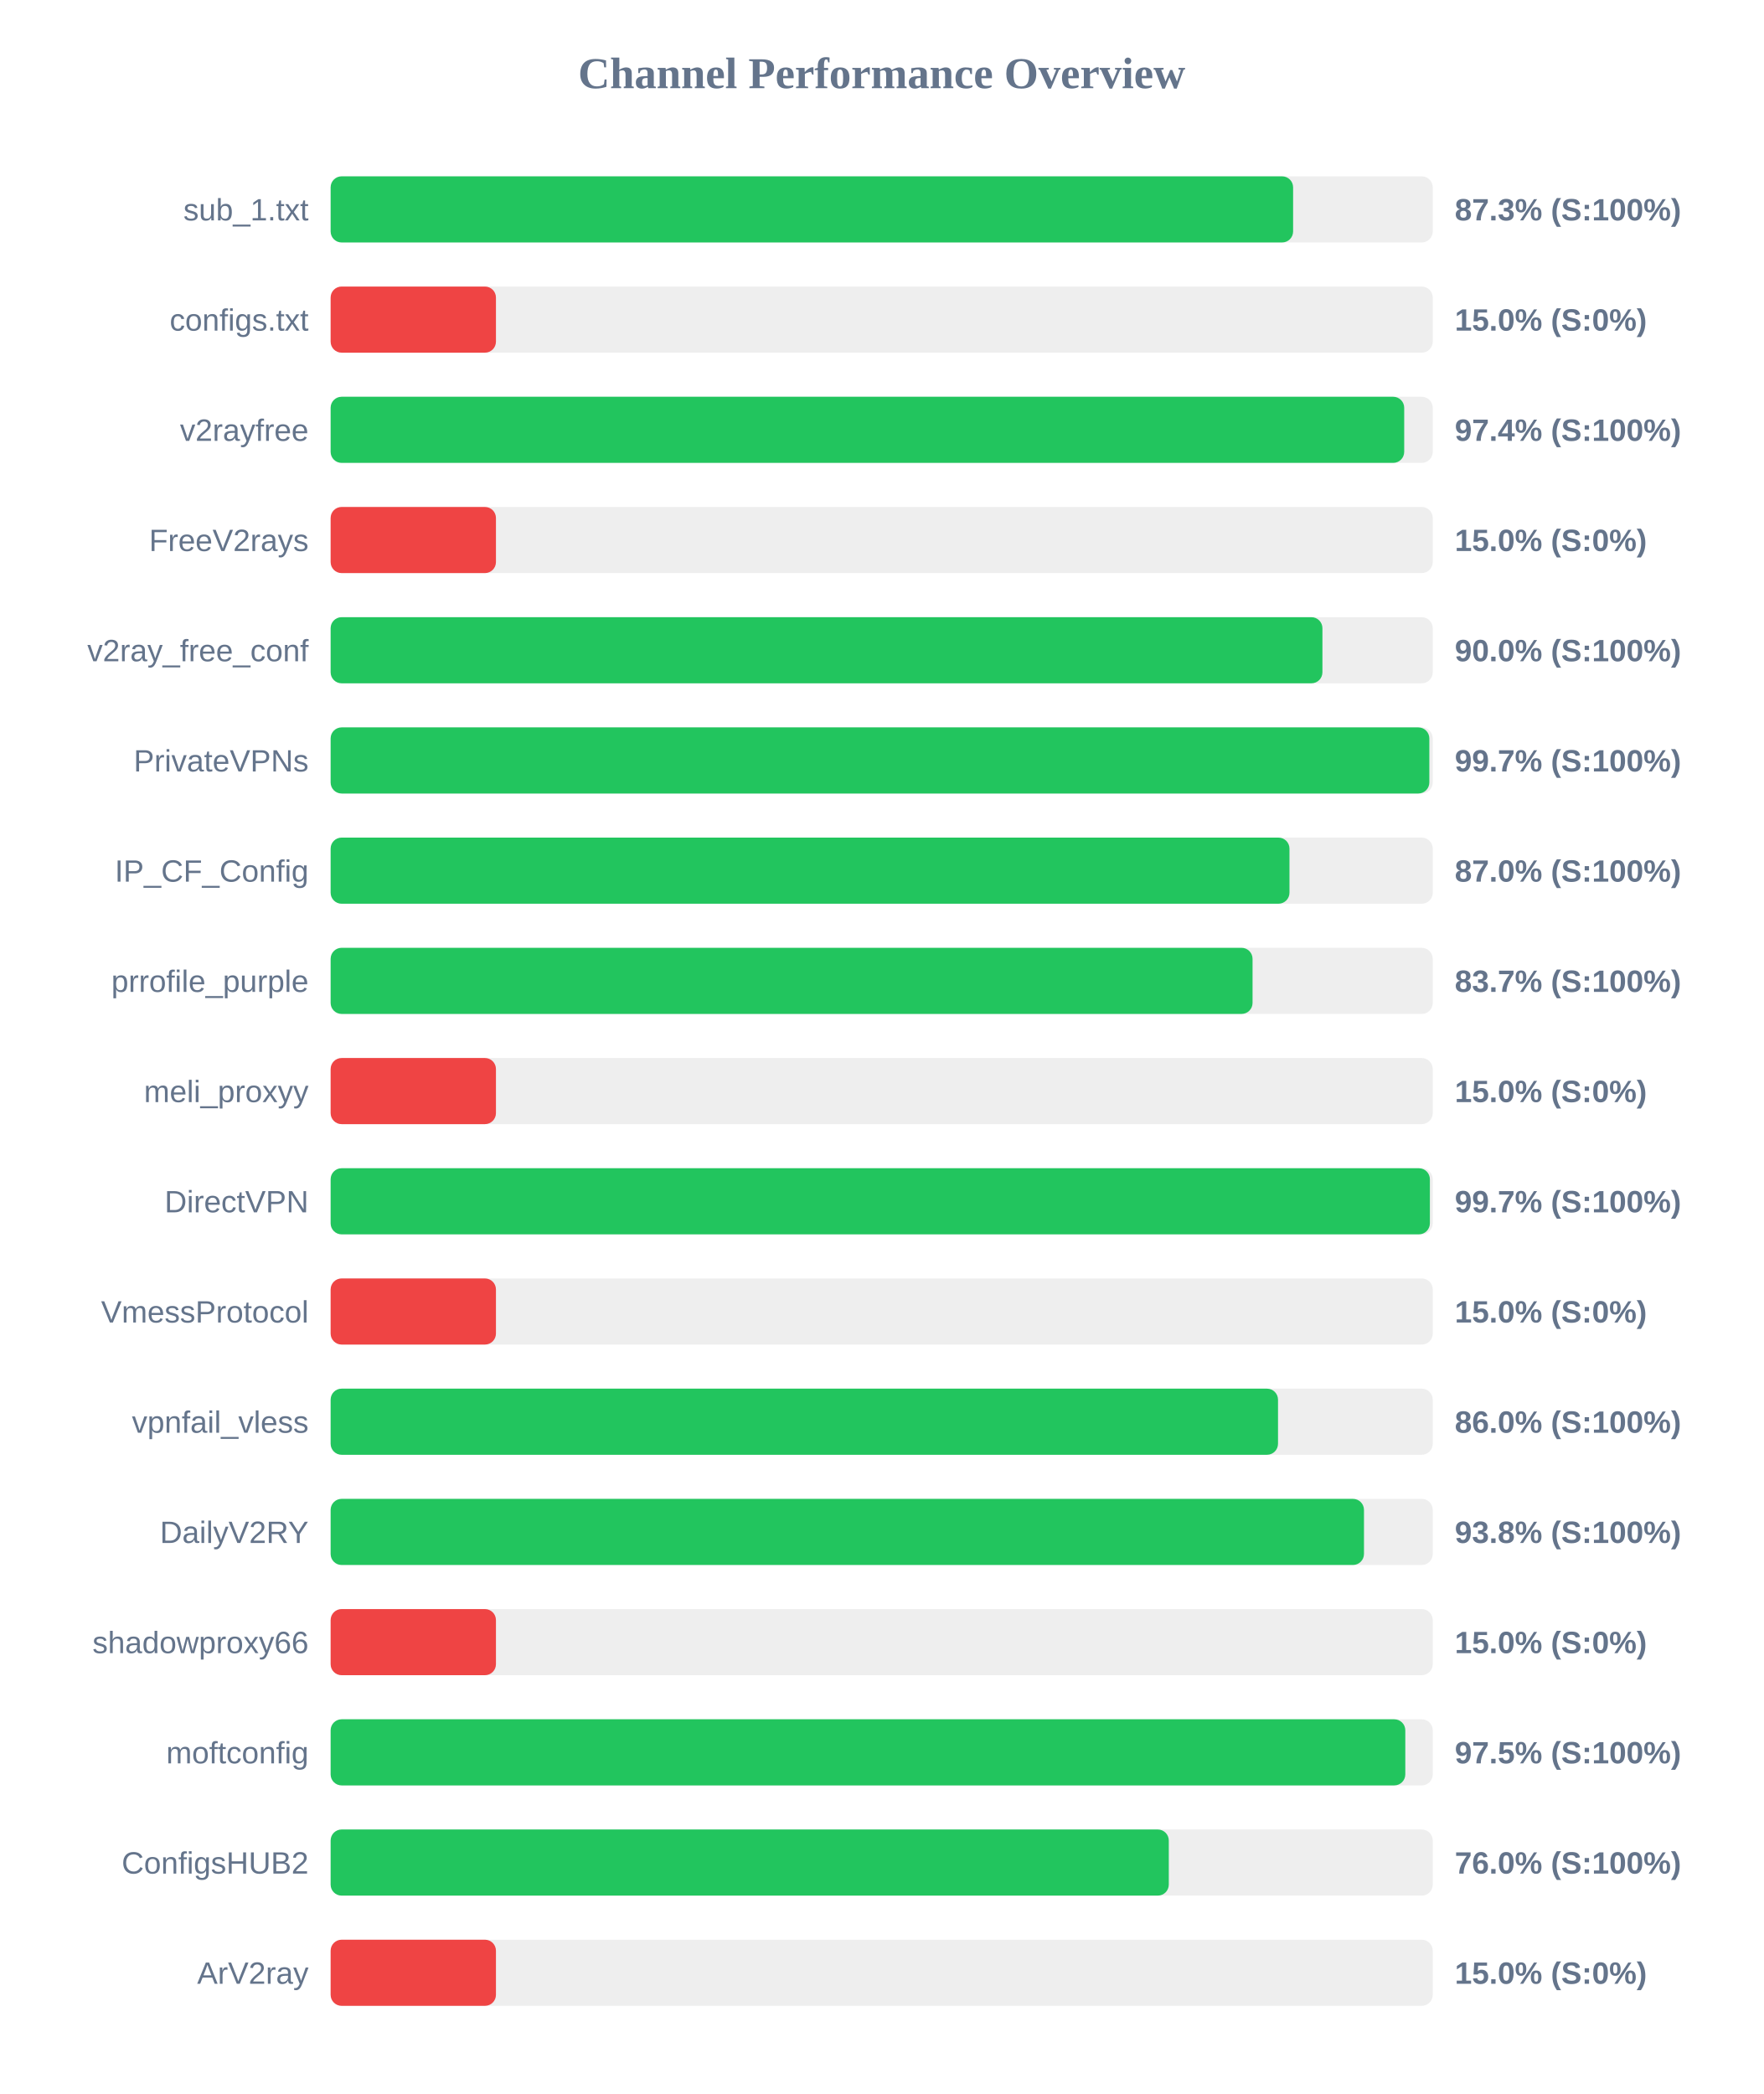
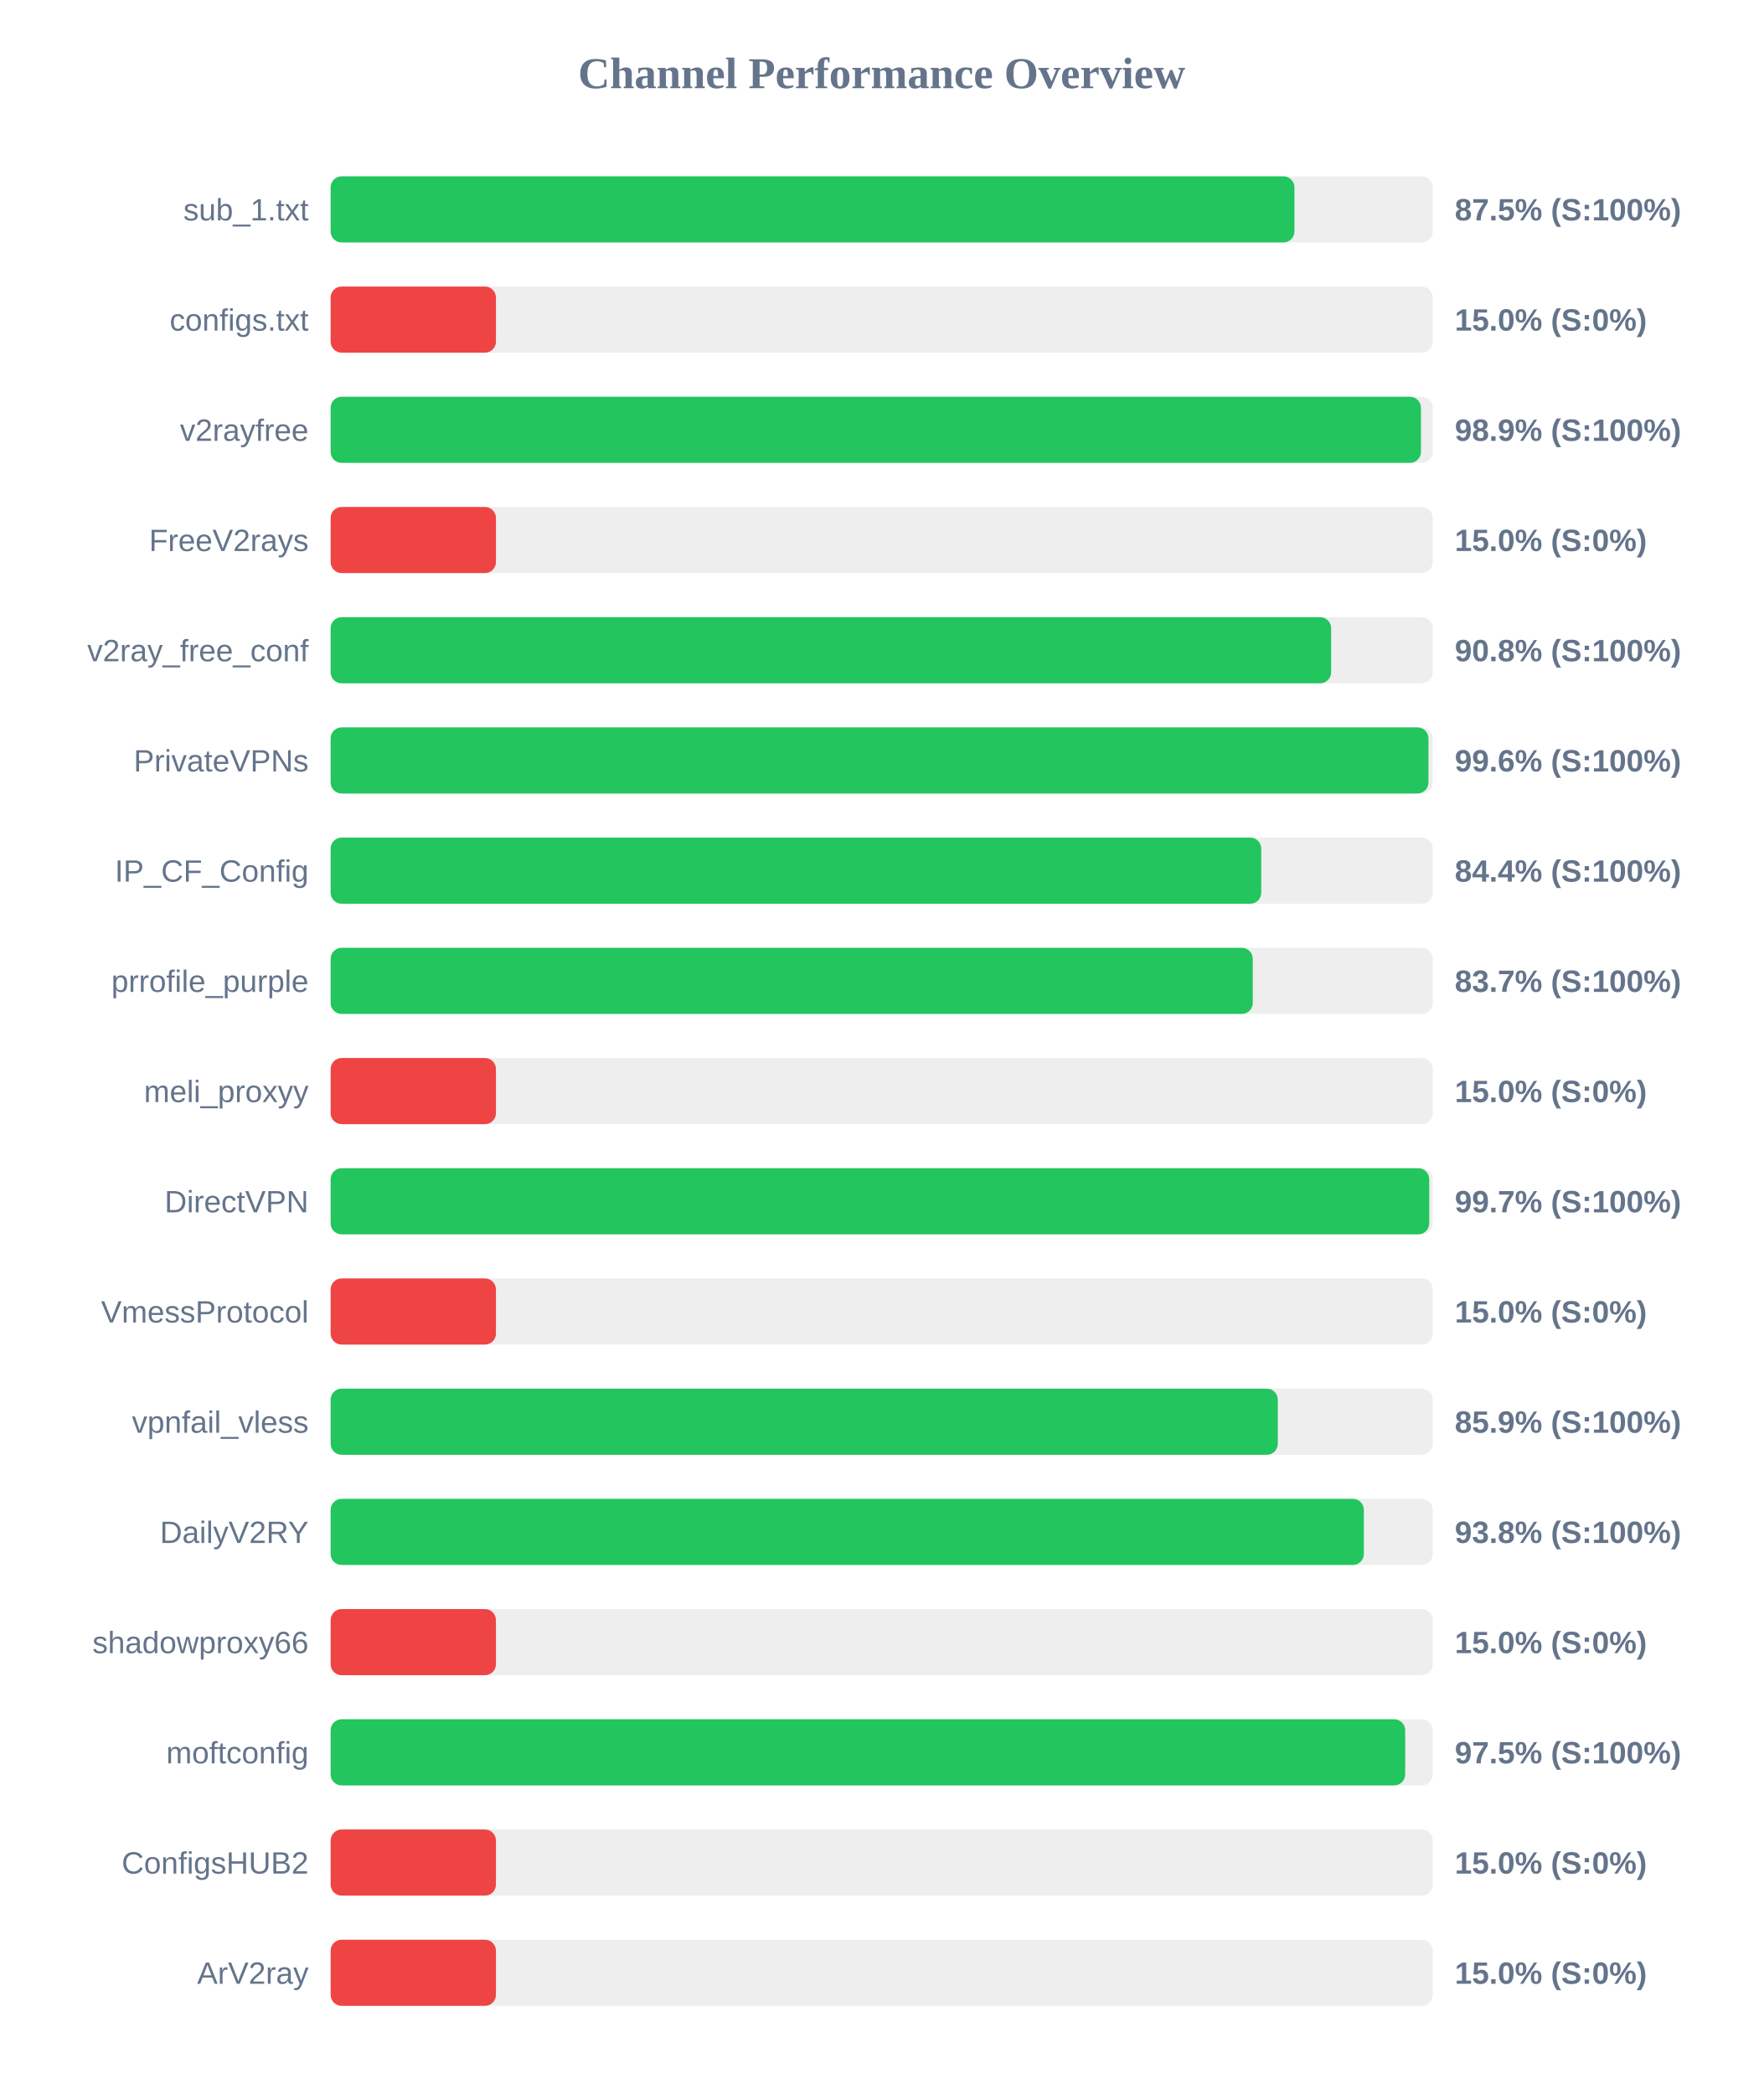
<svg xmlns="http://www.w3.org/2000/svg" width="800" height="950" version="1.1">
  <style>
        .row { font: 14px Arial; fill: #64748b; }
        .score { font: bold 14px Arial; fill: #64748b; }
    </style>
  <text x="400" y="40" text-anchor="middle" font-size="20px" font-weight="bold" fill="#64748b">Channel Performance Overview</text>
  <rect x="150" y="80" width="500" height="30" fill="#eee" rx="5" />
-   <rect x="150" y="80" width="436.65" height="30" fill="#22c55e" rx="5" />
+   <rect x="150" y="80" width="437.25" height="30" fill="#22c55e" rx="5" />
  <text x="140" y="100" text-anchor="end" class="row">sub_1.txt</text>
-   <text x="660" y="100" text-anchor="start" class="score">87.3% (S:100%)</text>
+   <text x="660" y="100" text-anchor="start" class="score">87.5% (S:100%)</text>
  <rect x="150" y="130" width="500" height="30" fill="#eee" rx="5" />
  <rect x="150" y="130" width="75.0" height="30" fill="#ef4444" rx="5" />
  <text x="140" y="150" text-anchor="end" class="row">configs.txt</text>
  <text x="660" y="150" text-anchor="start" class="score">15.0% (S:0%)</text>
  <rect x="150" y="180" width="500" height="30" fill="#eee" rx="5" />
-   <rect x="150" y="180" width="487.05" height="30" fill="#22c55e" rx="5" />
+   <rect x="150" y="180" width="494.65" height="30" fill="#22c55e" rx="5" />
  <text x="140" y="200" text-anchor="end" class="row">v2rayfree</text>
-   <text x="660" y="200" text-anchor="start" class="score">97.4% (S:100%)</text>
+   <text x="660" y="200" text-anchor="start" class="score">98.9% (S:100%)</text>
  <rect x="150" y="230" width="500" height="30" fill="#eee" rx="5" />
  <rect x="150" y="230" width="75.0" height="30" fill="#ef4444" rx="5" />
  <text x="140" y="250" text-anchor="end" class="row">FreeV2rays</text>
  <text x="660" y="250" text-anchor="start" class="score">15.0% (S:0%)</text>
  <rect x="150" y="280" width="500" height="30" fill="#eee" rx="5" />
-   <rect x="150" y="280" width="449.95" height="30" fill="#22c55e" rx="5" />
+   <rect x="150" y="280" width="453.9" height="30" fill="#22c55e" rx="5" />
  <text x="140" y="300" text-anchor="end" class="row">v2ray_free_conf</text>
-   <text x="660" y="300" text-anchor="start" class="score">90.0% (S:100%)</text>
+   <text x="660" y="300" text-anchor="start" class="score">90.8% (S:100%)</text>
  <rect x="150" y="330" width="500" height="30" fill="#eee" rx="5" />
-   <rect x="150" y="330" width="498.45" height="30" fill="#22c55e" rx="5" />
+   <rect x="150" y="330" width="498.05" height="30" fill="#22c55e" rx="5" />
  <text x="140" y="350" text-anchor="end" class="row">PrivateVPNs</text>
-   <text x="660" y="350" text-anchor="start" class="score">99.7% (S:100%)</text>
+   <text x="660" y="350" text-anchor="start" class="score">99.6% (S:100%)</text>
  <rect x="150" y="380" width="500" height="30" fill="#eee" rx="5" />
-   <rect x="150" y="380" width="435.0" height="30" fill="#22c55e" rx="5" />
+   <rect x="150" y="380" width="422.2" height="30" fill="#22c55e" rx="5" />
  <text x="140" y="400" text-anchor="end" class="row">IP_CF_Config</text>
-   <text x="660" y="400" text-anchor="start" class="score">87.0% (S:100%)</text>
+   <text x="660" y="400" text-anchor="start" class="score">84.4% (S:100%)</text>
  <rect x="150" y="430" width="500" height="30" fill="#eee" rx="5" />
-   <rect x="150" y="430" width="418.25" height="30" fill="#22c55e" rx="5" />
+   <rect x="150" y="430" width="418.35" height="30" fill="#22c55e" rx="5" />
  <text x="140" y="450" text-anchor="end" class="row">prrofile_purple</text>
  <text x="660" y="450" text-anchor="start" class="score">83.7% (S:100%)</text>
  <rect x="150" y="480" width="500" height="30" fill="#eee" rx="5" />
  <rect x="150" y="480" width="75.0" height="30" fill="#ef4444" rx="5" />
  <text x="140" y="500" text-anchor="end" class="row">meli_proxyy</text>
  <text x="660" y="500" text-anchor="start" class="score">15.0% (S:0%)</text>
  <rect x="150" y="530" width="500" height="30" fill="#eee" rx="5" />
-   <rect x="150" y="530" width="498.7" height="30" fill="#22c55e" rx="5" />
+   <rect x="150" y="530" width="498.4" height="30" fill="#22c55e" rx="5" />
  <text x="140" y="550" text-anchor="end" class="row">DirectVPN</text>
  <text x="660" y="550" text-anchor="start" class="score">99.7% (S:100%)</text>
  <rect x="150" y="580" width="500" height="30" fill="#eee" rx="5" />
  <rect x="150" y="580" width="75.0" height="30" fill="#ef4444" rx="5" />
  <text x="140" y="600" text-anchor="end" class="row">VmessProtocol</text>
  <text x="660" y="600" text-anchor="start" class="score">15.0% (S:0%)</text>
  <rect x="150" y="630" width="500" height="30" fill="#eee" rx="5" />
-   <rect x="150" y="630" width="429.8" height="30" fill="#22c55e" rx="5" />
+   <rect x="150" y="630" width="429.7" height="30" fill="#22c55e" rx="5" />
  <text x="140" y="650" text-anchor="end" class="row">vpnfail_vless</text>
-   <text x="660" y="650" text-anchor="start" class="score">86.0% (S:100%)</text>
+   <text x="660" y="650" text-anchor="start" class="score">85.9% (S:100%)</text>
  <rect x="150" y="680" width="500" height="30" fill="#eee" rx="5" />
-   <rect x="150" y="680" width="468.8" height="30" fill="#22c55e" rx="5" />
+   <rect x="150" y="680" width="468.75" height="30" fill="#22c55e" rx="5" />
  <text x="140" y="700" text-anchor="end" class="row">DailyV2RY</text>
  <text x="660" y="700" text-anchor="start" class="score">93.8% (S:100%)</text>
  <rect x="150" y="730" width="500" height="30" fill="#eee" rx="5" />
  <rect x="150" y="730" width="75.0" height="30" fill="#ef4444" rx="5" />
  <text x="140" y="750" text-anchor="end" class="row">shadowproxy66</text>
  <text x="660" y="750" text-anchor="start" class="score">15.0% (S:0%)</text>
  <rect x="150" y="780" width="500" height="30" fill="#eee" rx="5" />
-   <rect x="150" y="780" width="487.55" height="30" fill="#22c55e" rx="5" />
+   <rect x="150" y="780" width="487.5" height="30" fill="#22c55e" rx="5" />
  <text x="140" y="800" text-anchor="end" class="row">moftconfig</text>
  <text x="660" y="800" text-anchor="start" class="score">97.5% (S:100%)</text>
  <rect x="150" y="830" width="500" height="30" fill="#eee" rx="5" />
-   <rect x="150" y="830" width="380.25" height="30" fill="#22c55e" rx="5" />
+   <rect x="150" y="830" width="75.0" height="30" fill="#ef4444" rx="5" />
  <text x="140" y="850" text-anchor="end" class="row">ConfigsHUB2</text>
-   <text x="660" y="850" text-anchor="start" class="score">76.0% (S:100%)</text>
+   <text x="660" y="850" text-anchor="start" class="score">15.0% (S:0%)</text>
  <rect x="150" y="880" width="500" height="30" fill="#eee" rx="5" />
  <rect x="150" y="880" width="75.0" height="30" fill="#ef4444" rx="5" />
  <text x="140" y="900" text-anchor="end" class="row">ArV2ray</text>
  <text x="660" y="900" text-anchor="start" class="score">15.0% (S:0%)</text>
</svg>
